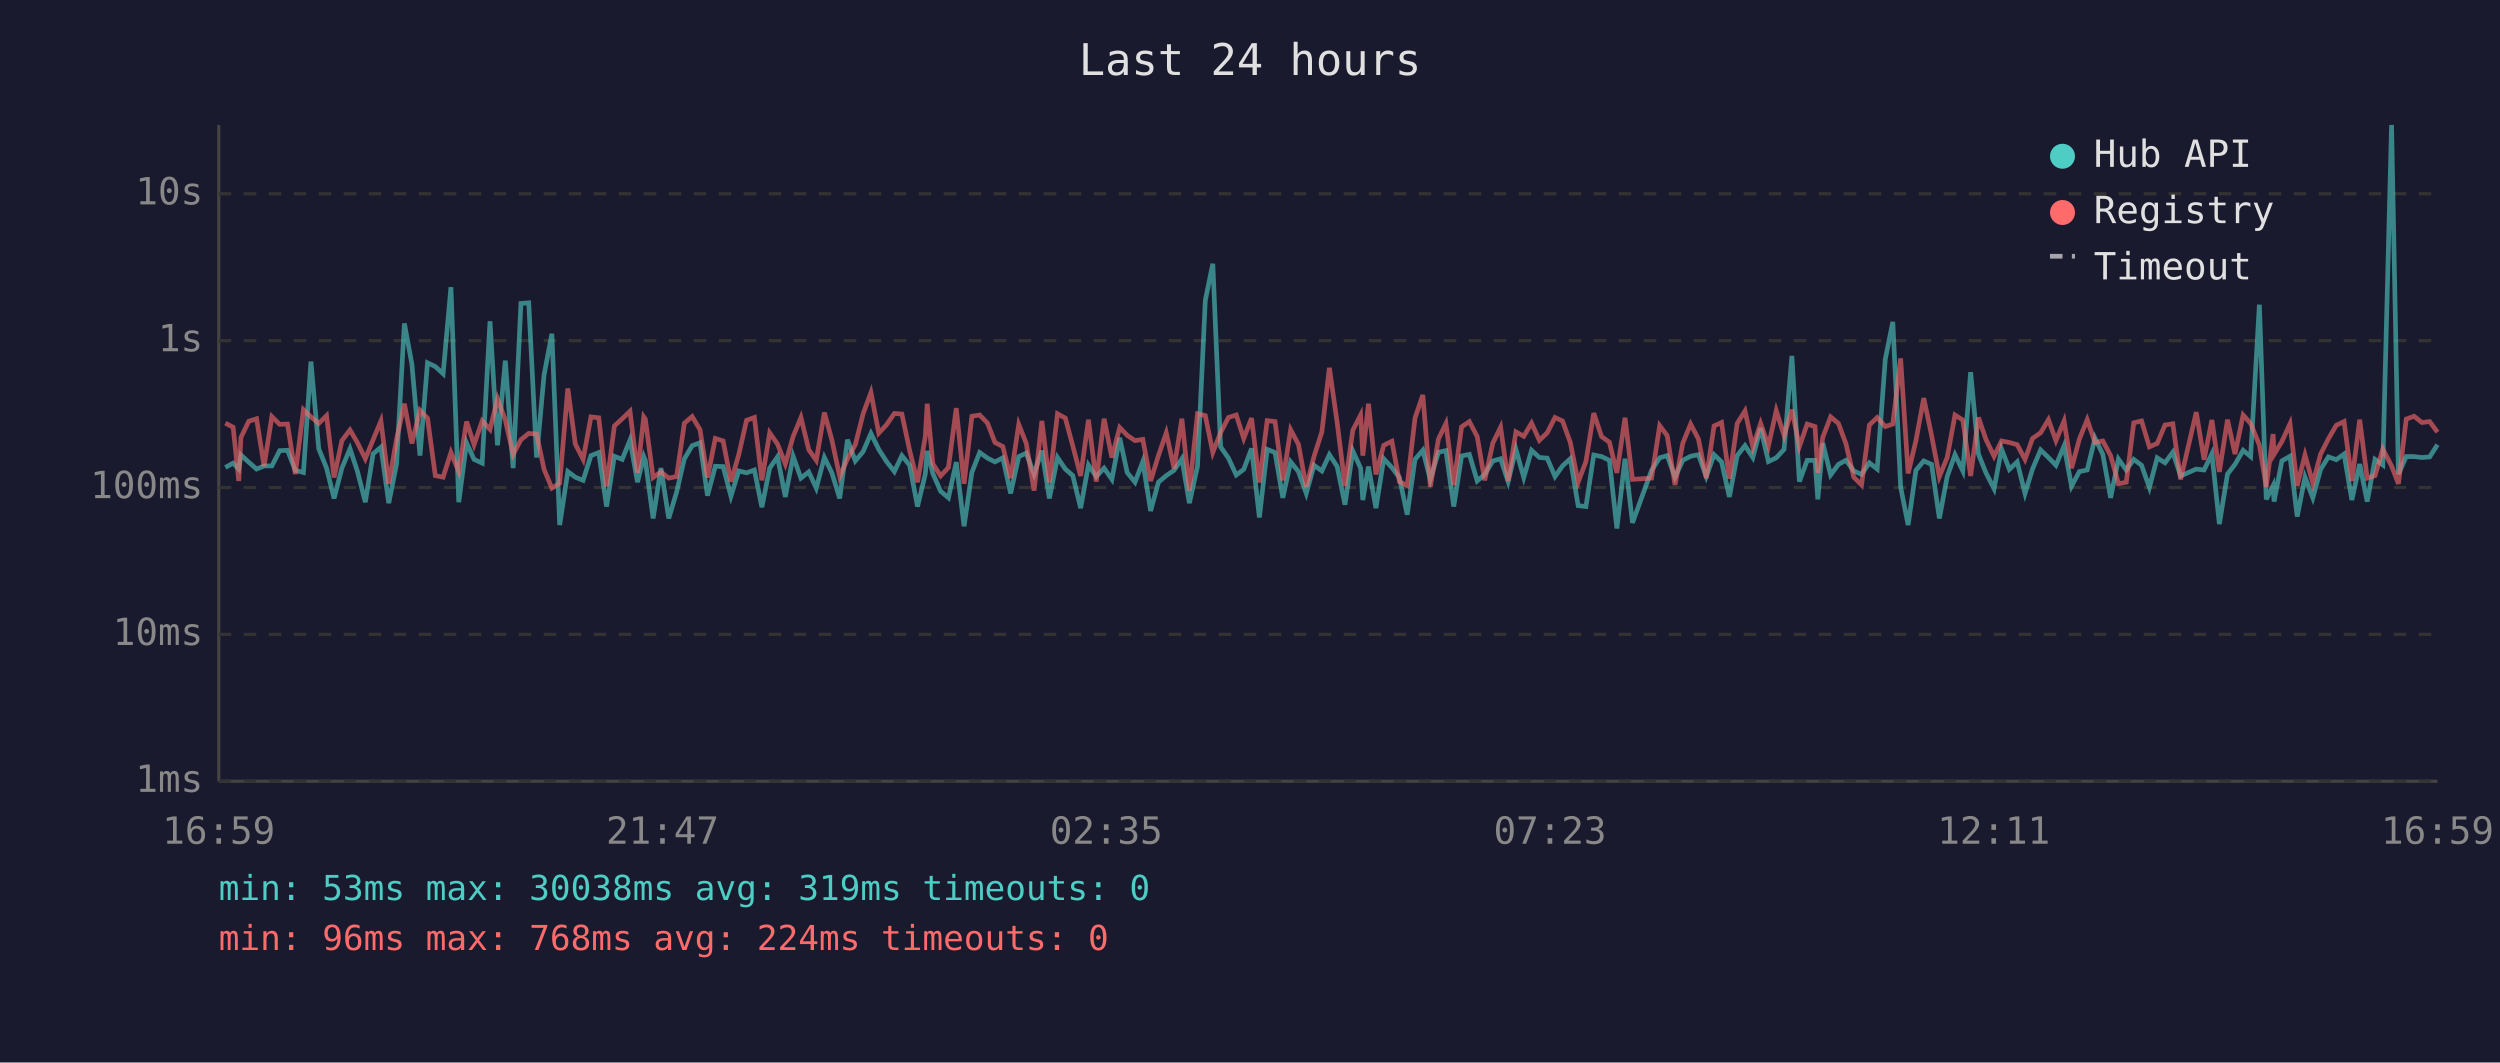
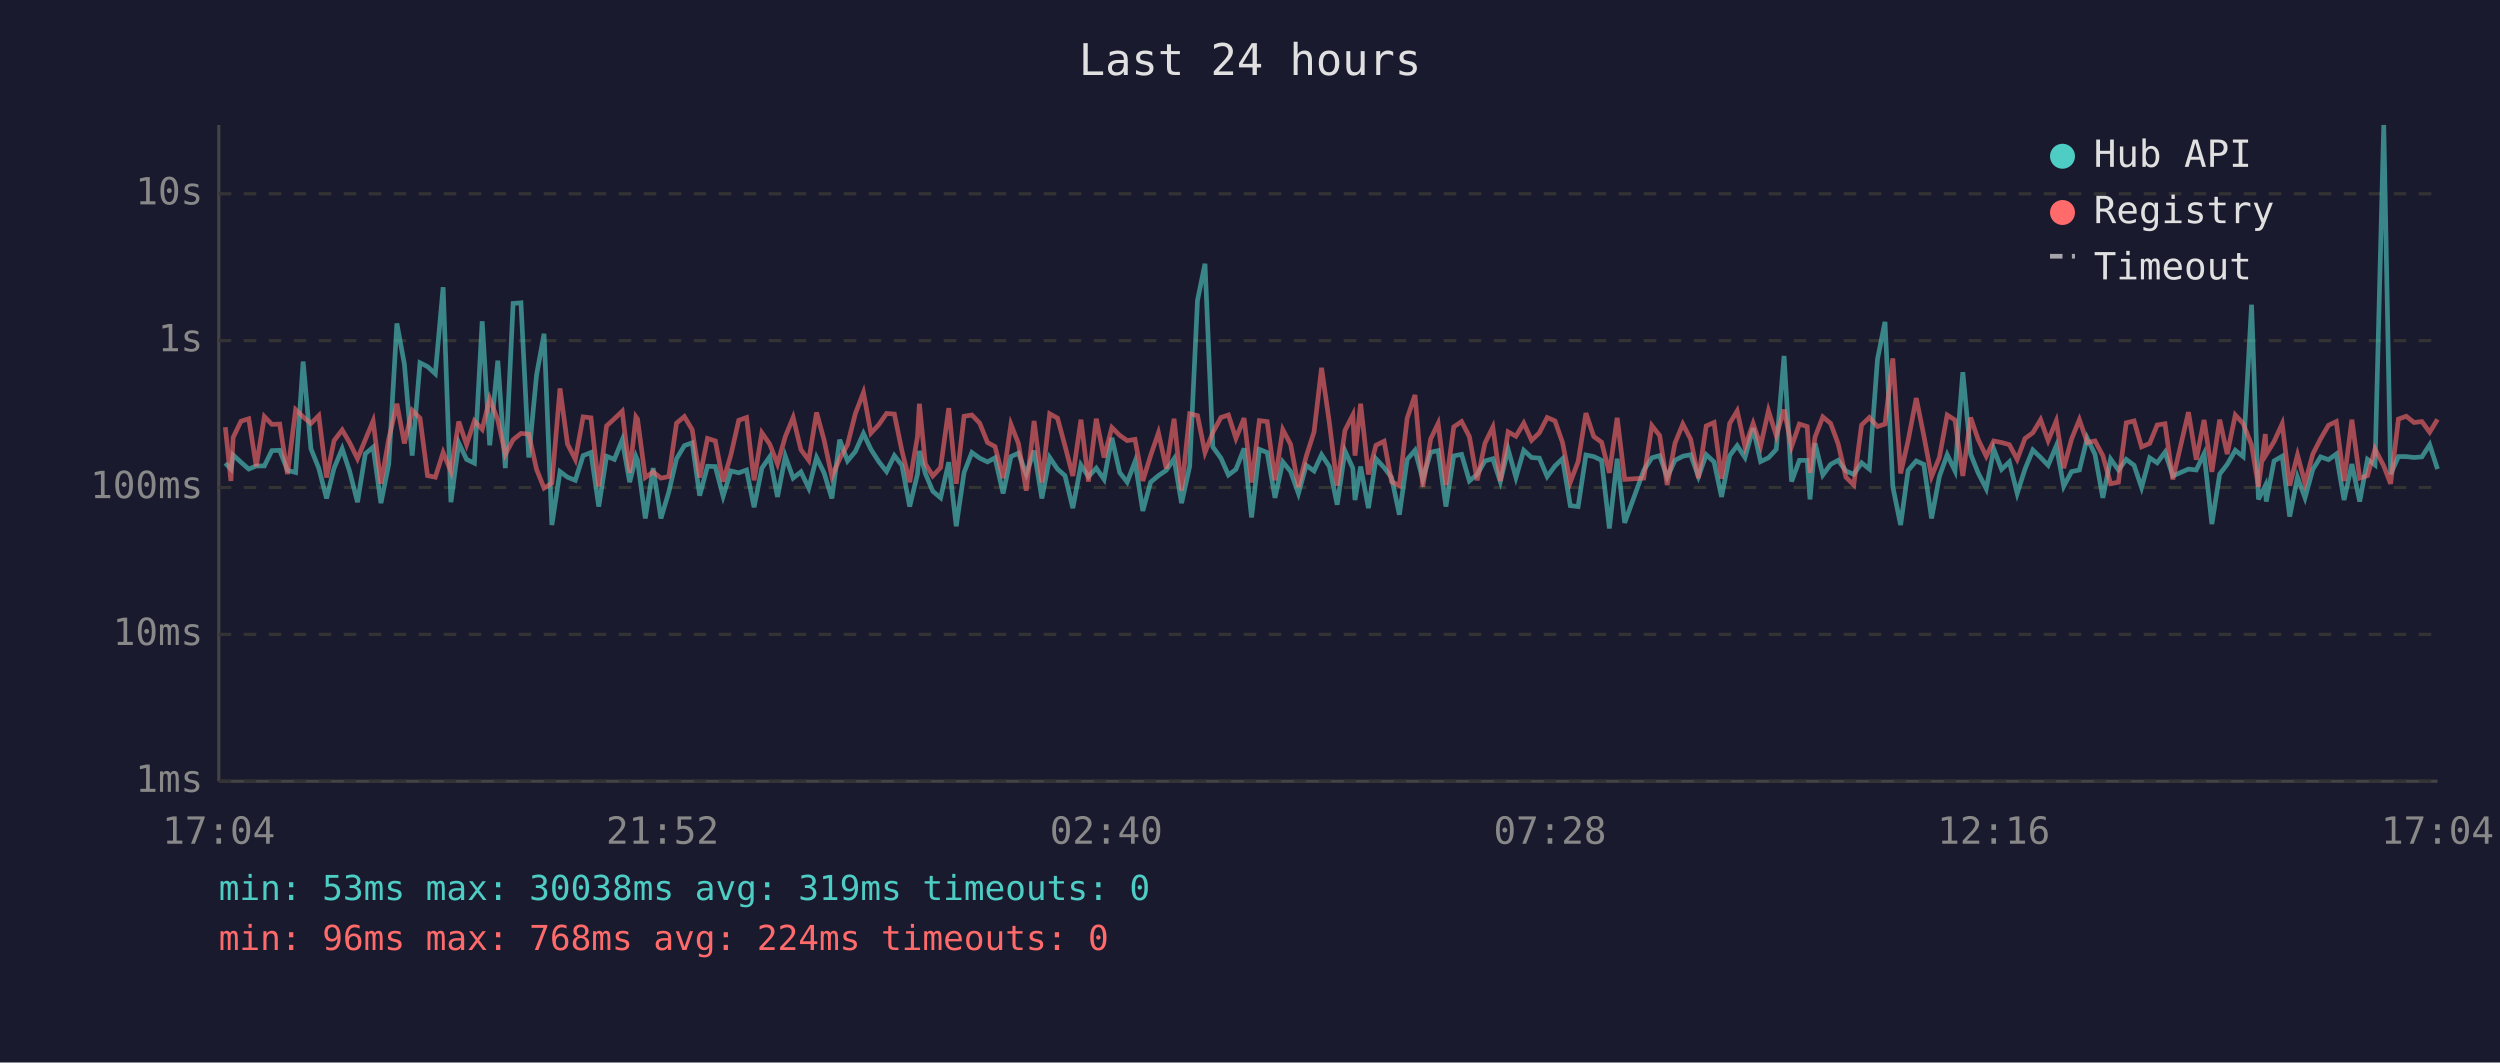
<svg xmlns="http://www.w3.org/2000/svg" viewBox="0 0 800 340" font-family="monospace" font-size="12">
  <rect width="800" height="340" fill="#1a1a2e" />
  <text x="400" y="24" fill="#e0e0e0" font-size="14" text-anchor="middle">Last 24 hours</text>
  <line x1="70" y1="40" x2="70" y2="250" stroke="#444" stroke-width="1" />
  <line x1="70" y1="250" x2="780" y2="250" stroke="#444" stroke-width="1" />
  <line x1="70" y1="250" x2="780" y2="250" stroke="#333" stroke-width="1" stroke-dasharray="4" />
  <text x="65" y="250" fill="#888" text-anchor="end" dominant-baseline="middle">1ms</text>
  <line x1="70" y1="203" x2="780" y2="203" stroke="#333" stroke-width="1" stroke-dasharray="4" />
  <text x="65" y="203" fill="#888" text-anchor="end" dominant-baseline="middle">10ms</text>
  <line x1="70" y1="156" x2="780" y2="156" stroke="#333" stroke-width="1" stroke-dasharray="4" />
  <text x="65" y="156" fill="#888" text-anchor="end" dominant-baseline="middle">100ms</text>
  <line x1="70" y1="109" x2="780" y2="109" stroke="#333" stroke-width="1" stroke-dasharray="4" />
  <text x="65" y="109" fill="#888" text-anchor="end" dominant-baseline="middle">1s</text>
  <line x1="70" y1="62" x2="780" y2="62" stroke="#333" stroke-width="1" stroke-dasharray="4" />
  <text x="65" y="62" fill="#888" text-anchor="end" dominant-baseline="middle">10s</text>
-   <text x="70" y="270" fill="#888" text-anchor="middle">16:59</text>
-   <text x="212" y="270" fill="#888" text-anchor="middle">21:47</text>
-   <text x="354" y="270" fill="#888" text-anchor="middle">02:35</text>
-   <text x="496" y="270" fill="#888" text-anchor="middle">07:23</text>
-   <text x="638" y="270" fill="#888" text-anchor="middle">12:11</text>
-   <text x="780" y="270" fill="#888" text-anchor="middle">16:59</text>
-   <polyline points="72.1,149.6 74.6,148.2 76.4,150.1 77.1,145.6 79.6,147.9 82.1,150.1 84.5,149.1 87.0,149.1 89.5,144.2 92.0,144.1 94.5,150.5 97.1,151.2 99.5,115.7 102.0,143.6 104.5,149.8 106.9,159.5 109.4,149.8 112.0,143.6 114.4,150.9 116.9,160.7 119.4,145.2 121.9,143.1 124.4,161.0 126.9,148.5 129.4,103.5 131.8,116.5 134.4,145.8 136.8,116.1 139.3,117.3 141.8,119.6 144.3,91.9 146.8,160.7 149.3,141.7 151.7,147.0 154.3,148.2 156.8,102.8 159.2,142.5 161.7,115.4 164.2,149.8 166.7,97.1 169.2,96.9 171.7,146.4 174.1,120.0 176.6,106.8 179.1,168.0 181.7,150.9 184.1,152.7 186.6,153.7 189.1,145.8 191.6,144.8 194.1,162.1 196.6,146.0 199.1,147.0 201.6,140.8 204.0,154.3 206.0,146.1 206.5,147.3 209.0,165.9 211.5,149.8 214.0,165.9 216.5,157.5 219.0,146.8 221.5,142.6 224.0,141.7 226.4,158.6 228.9,149.2 231.4,149.3 233.9,158.8 236.4,150.7 238.9,151.3 241.4,150.4 243.8,162.3 246.3,149.8 248.8,146.2 251.3,159.0 253.8,146.0 256.3,153.0 258.8,151.0 261.2,156.2 263.8,146.4 266.2,151.3 268.7,159.5 271.2,140.7 273.7,147.5 276.2,144.5 278.7,138.7 281.2,143.8 283.7,147.7 286.2,150.9 288.6,145.8 291.1,148.9 293.6,162.1 296.1,151.7 296.7,144.3 298.5,151.5 301.0,157.2 303.5,159.3 306.0,147.9 308.5,168.4 311.0,151.2 313.5,144.8 316.0,146.6 318.4,147.8 320.9,146.5 323.4,157.9 326.0,146.1 328.4,145.0 330.9,151.7 333.4,144.2 335.8,159.5 338.4,146.4 340.9,150.1 343.3,152.2 345.8,162.6 348.3,148.8 350.8,152.5 353.3,149.8 355.8,153.4 358.3,140.1 360.7,151.2 363.2,154.3 365.7,147.7 368.2,163.5 370.7,154.3 373.2,152.2 375.7,150.5 378.2,146.8 380.6,161.0 383.2,149.2 385.7,96.1 388.1,84.4 390.6,143.0 393.1,146.6 395.6,152.0 398.0,150.2 400.5,143.5 403.0,165.6 405.5,143.8 408.0,144.8 410.5,159.3 413.0,147.8 415.5,150.9 418.0,157.9 420.5,148.9 423.0,150.7 425.4,145.5 427.9,149.3 430.4,161.5 432.9,144.3 435.4,149.8 436.1,160.0 437.9,149.3 440.3,162.6 442.8,146.8 445.4,149.6 447.8,152.8 450.3,164.7 452.8,147.0 455.3,144.1 457.7,153.4 460.3,144.7 462.7,144.2 465.2,162.1 467.7,145.9 470.2,145.4 472.7,153.9 475.1,151.8 477.7,147.5 480.2,146.8 482.6,154.1 485.1,143.8 487.6,152.8 490.1,144.1 492.6,146.4 495.1,146.6 497.6,152.5 500.0,149.1 502.5,146.8 505.0,161.8 507.5,162.1 510.0,145.6 512.5,146.1 515.0,147.3 517.4,169.1 520.0,146.8 522.4,167.3 528.5,150.5 531.1,146.5 533.5,145.8 536.0,152.7 538.5,147.3 541.0,146.0 543.5,145.5 546.0,152.5 548.5,145.5 550.9,147.8 553.4,159.0 555.9,145.8 558.4,142.6 560.9,146.4 563.4,137.0 565.9,147.7 568.4,146.5 570.9,143.8 573.4,113.9 575.8,154.1 578.3,147.3 580.8,147.3 581.7,159.8 583.3,141.8 585.8,152.0 588.3,148.6 590.7,147.3 593.2,150.7 595.7,151.8 598.2,148.1 600.7,150.1 603.3,114.9 605.7,103.0 608.2,155.8 610.6,168.0 613.1,150.5 615.6,147.5 618.1,148.6 620.6,165.9 623.1,152.5 625.6,145.5 628.1,150.7 630.6,119.1 633.1,145.3 635.5,151.3 638.1,156.4 640.5,143.7 643.0,150.2 645.5,147.8 648.0,157.9 650.4,150.1 653.0,144.0 655.5,146.4 657.9,148.9 660.5,142.7 662.9,155.6 665.4,150.9 667.9,150.4 670.4,140.2 672.9,145.4 675.4,159.3 677.9,146.9 680.4,150.4 682.8,147.0 685.3,148.9 687.8,156.0 690.3,146.5 692.8,148.1 695.3,144.7 697.8,152.3 702.8,150.1 705.3,150.4 707.8,145.2 710.2,167.7 712.8,151.7 715.2,148.6 717.8,144.1 720.2,146.1 723.0,97.5 725.2,159.8 727.4,155.4 727.7,160.5 730.2,147.5 732.8,146.0 735.1,165.3 737.6,152.7 740.1,159.3 742.6,150.2 745.1,146.2 747.6,147.1 750.1,145.3 752.6,160.0 755.1,148.5 757.5,160.5 760.0,147.0 762.5,148.8 765.3,40.0 767.5,151.7 770.0,146.1 772.5,146.1 775.0,146.4 777.5,146.2 780.0,142.3" fill="none" stroke="#4ecdc4" stroke-width="1.5" opacity="0.6" />
-   <polyline points="72.1,135.4 74.6,136.7 76.4,153.9 77.1,140.0 79.6,134.8 82.1,134.0 84.5,149.2 87.0,133.3 89.5,135.8 92.0,135.7 94.5,151.7 97.1,131.1 99.5,133.4 102.0,135.5 104.5,133.0 106.9,152.8 109.4,141.0 112.0,137.6 114.4,141.7 116.9,146.8 119.4,140.7 121.9,134.7 124.4,154.8 126.9,140.5 129.4,129.2 131.8,141.9 134.4,131.3 136.8,133.8 139.3,152.2 141.8,152.7 144.3,144.8 146.8,150.9 149.3,134.9 151.7,142.3 154.3,134.7 156.8,137.4 159.2,127.6 161.7,134.4 164.2,145.4 166.7,140.7 169.2,138.7 171.7,138.9 174.1,150.2 176.6,156.2 179.1,154.6 181.7,124.3 184.1,142.1 186.6,147.0 189.1,133.4 191.6,133.7 194.1,155.6 196.6,136.3 199.1,134.0 201.6,131.6 204.0,151.3 206.0,133.4 206.5,134.1 209.0,152.8 211.5,151.0 214.0,153.0 216.5,152.5 219.0,135.4 221.5,133.3 224.0,137.5 226.4,152.8 228.9,140.3 231.4,141.1 233.9,154.1 236.4,145.5 238.9,134.5 241.4,133.6 243.8,153.7 246.3,138.5 248.8,142.1 251.3,148.5 253.8,139.7 256.3,133.6 258.8,143.9 261.2,147.3 263.8,132.0 266.2,140.8 268.7,152.5 271.2,146.8 273.7,142.3 276.2,132.4 278.7,125.6 281.2,138.6 283.7,135.9 286.2,132.3 288.6,132.5 291.1,144.2 293.6,154.3 296.1,139.7 296.7,129.2 298.5,148.4 301.0,152.3 303.5,149.6 306.0,130.6 308.5,154.8 311.0,133.2 313.5,132.8 316.0,135.4 318.4,141.6 320.9,142.9 323.4,153.0 326.0,135.8 328.4,141.9 330.9,157.0 333.4,134.7 335.8,154.4 338.4,132.4 340.9,133.8 343.3,142.7 345.8,152.3 348.3,134.3 350.8,154.1 353.3,134.0 355.8,146.4 358.3,136.8 360.7,139.3 363.2,141.0 365.7,140.6 368.2,153.9 370.7,145.8 373.2,138.5 375.7,149.9 378.2,134.0 380.6,157.0 383.2,132.4 385.7,133.0 388.1,144.8 390.6,138.4 393.1,133.6 395.6,132.8 398.0,140.3 400.5,133.8 403.0,154.4 405.5,134.6 408.0,134.9 410.5,153.7 413.0,137.5 415.5,142.2 418.0,155.8 420.5,146.0 423.0,138.2 425.4,117.7 427.9,135.3 430.4,155.4 432.9,137.7 435.4,132.8 436.1,145.8 437.9,129.2 440.3,151.8 442.8,142.5 445.4,141.2 447.8,154.1 450.3,155.4 452.8,133.8 455.3,126.4 457.7,155.8 460.3,140.5 462.7,135.5 465.2,155.2 467.7,136.6 470.2,134.9 472.7,139.7 475.1,153.7 477.7,141.8 480.2,136.7 482.6,153.9 485.1,138.2 487.6,139.6 490.1,135.4 492.6,140.9 495.1,138.5 497.6,133.6 500.0,134.7 502.5,141.6 505.0,154.3 507.5,147.7 510.0,132.2 512.5,139.7 515.0,141.5 517.4,151.3 520.0,133.7 522.4,153.4 528.5,153.0 531.1,136.2 533.5,139.4 536.0,155.2 538.5,141.8 541.0,135.7 543.5,140.5 546.0,153.0 548.5,136.3 550.9,135.2 553.4,153.2 555.9,135.5 558.4,131.5 560.9,143.0 563.4,135.5 565.9,142.7 568.4,131.4 570.9,139.4 573.4,131.1 575.8,142.9 578.3,135.7 580.8,136.5 581.7,151.3 583.3,139.9 585.8,133.4 588.3,135.5 590.7,142.0 593.2,152.7 595.7,155.2 598.2,136.0 600.7,133.6 603.3,136.5 605.7,135.7 608.2,114.7 610.6,151.5 613.1,141.0 615.6,127.4 618.1,139.3 620.6,152.5 623.1,146.4 625.6,132.8 628.1,134.4 630.6,152.3 633.1,133.6 635.5,140.6 638.1,146.0 640.5,141.1 643.0,141.6 645.5,142.3 648.0,147.0 650.4,140.3 653.0,138.5 655.5,134.3 657.9,141.0 660.5,134.7 662.9,149.8 665.4,140.5 667.9,134.3 670.4,141.6 672.9,141.1 675.4,145.8 677.9,154.8 680.4,154.3 682.8,135.3 685.3,134.7 687.8,143.0 690.3,141.9 692.8,136.0 695.3,135.6 697.8,153.4 702.8,131.9 705.3,147.1 707.8,134.4 710.2,151.0 712.8,134.3 715.2,145.3 717.8,132.8 720.2,135.5 723.0,142.4 725.2,155.8 727.4,138.9 727.7,145.4 730.2,141.3 732.8,135.6 735.1,155.4 737.6,145.6 740.1,154.6 742.6,145.3 745.1,140.4 747.6,136.1 750.1,134.9 752.6,153.9 755.1,134.3 757.5,153.0 760.0,152.2 762.5,143.7 765.3,149.1 767.5,154.8 770.0,134.1 772.5,133.2 775.0,135.2 777.5,134.9 780.0,138.3" fill="none" stroke="#ff6b6b" stroke-width="1.5" opacity="0.6" />
+   <text x="70" y="270" fill="#888" text-anchor="middle">17:04</text>
+   <text x="212" y="270" fill="#888" text-anchor="middle">21:52</text>
+   <text x="354" y="270" fill="#888" text-anchor="middle">02:40</text>
+   <text x="496" y="270" fill="#888" text-anchor="middle">07:28</text>
+   <text x="638" y="270" fill="#888" text-anchor="middle">12:16</text>
+   <text x="780" y="270" fill="#888" text-anchor="middle">17:04</text>
+   <polyline points="72.1,148.2 73.9,150.1 74.6,145.6 77.1,147.9 79.6,150.1 82.0,149.1 84.6,149.1 87.0,144.2 89.5,144.1 92.0,150.5 94.6,151.2 97.0,115.7 99.5,143.6 102.0,149.8 104.5,159.5 106.9,149.8 109.5,143.6 111.9,150.9 114.4,160.7 116.9,145.2 119.4,143.1 121.9,161.0 124.4,148.5 127.0,103.5 129.4,116.5 131.9,145.8 134.4,116.1 136.8,117.3 139.3,119.6 141.8,91.9 144.3,160.7 146.8,141.7 149.3,147.0 151.8,148.2 154.3,102.8 156.7,142.5 159.3,115.4 161.7,149.8 164.2,97.1 166.7,96.9 169.2,146.4 171.7,120.0 174.1,106.8 176.6,168.0 179.2,150.9 181.6,152.7 184.1,153.7 186.6,145.8 189.1,144.8 191.6,162.1 194.1,146.0 196.6,147.0 199.1,140.8 201.5,154.3 203.5,146.1 204.0,147.3 206.5,165.9 209.0,149.8 211.5,165.9 214.0,157.5 216.5,146.8 219.0,142.6 221.5,141.7 223.9,158.6 226.4,149.2 228.9,149.3 231.4,158.8 233.9,150.7 236.4,151.3 238.9,150.4 241.3,162.3 243.8,149.8 246.3,146.2 248.8,159.0 251.3,146.0 253.8,153.0 256.3,151.0 258.8,156.2 261.3,146.4 263.7,151.3 266.2,159.5 268.7,140.7 271.2,147.5 273.7,144.5 276.3,138.7 278.7,143.8 281.2,147.7 283.7,150.9 286.2,145.8 288.6,148.9 291.1,162.1 293.6,151.7 294.2,144.3 296.1,151.5 298.5,157.2 301.0,159.3 303.6,147.9 306.0,168.4 308.5,151.2 311.0,144.8 313.5,146.6 316.0,147.8 318.4,146.5 321.0,157.9 323.5,146.1 325.9,145.0 328.4,151.7 330.9,144.2 333.4,159.5 335.9,146.4 338.4,150.1 340.8,152.2 343.3,162.6 345.9,148.8 348.3,152.5 350.8,149.8 353.3,153.4 355.8,140.1 358.3,151.2 360.7,154.3 363.2,147.7 365.7,163.5 368.2,154.3 370.7,152.2 373.2,150.5 375.7,146.8 378.1,161.0 380.7,149.2 383.2,96.1 385.6,84.4 388.1,143.0 390.7,146.6 393.1,152.0 395.5,150.2 398.1,143.5 400.5,165.6 403.0,143.8 405.5,144.8 408.0,159.3 410.5,147.8 413.0,150.9 415.5,157.9 418.0,148.9 420.5,150.7 422.9,145.5 425.4,149.3 427.9,161.5 430.4,144.3 432.9,149.8 433.6,160.0 435.4,149.3 437.9,162.6 440.3,146.8 442.9,149.6 445.3,152.8 447.8,164.7 450.3,147.0 452.8,144.1 455.3,153.4 457.8,144.7 460.2,144.2 462.7,162.1 465.2,145.9 467.7,145.4 470.2,153.9 472.7,151.8 475.2,147.5 477.7,146.8 480.1,154.1 482.6,143.8 485.1,152.8 487.6,144.1 490.1,146.4 492.6,146.6 495.1,152.5 497.6,149.1 500.0,146.8 502.5,161.8 505.0,162.1 507.5,145.6 510.0,146.1 512.5,147.3 515.0,169.1 517.5,146.8 519.9,167.3 526.0,150.5 528.6,146.5 531.1,145.8 533.5,152.7 536.0,147.3 538.5,146.0 541.0,145.5 543.5,152.5 546.0,145.5 548.5,147.8 550.9,159.0 553.5,145.8 555.9,142.6 558.4,146.4 561.0,137.0 563.4,147.7 565.9,146.5 568.4,143.8 570.9,113.9 573.3,154.1 575.8,147.3 578.3,147.3 579.2,159.8 580.8,141.8 583.3,152.0 585.8,148.6 588.2,147.3 590.7,150.7 593.2,151.8 595.7,148.1 598.2,150.1 600.8,114.9 603.2,103.0 605.7,155.8 608.2,168.0 610.6,150.5 613.2,147.5 615.6,148.6 618.1,165.9 620.6,152.5 623.1,145.5 625.6,150.7 628.1,119.1 630.6,145.3 633.0,151.3 635.6,156.4 638.0,143.7 640.5,150.2 643.0,147.8 645.5,157.9 648.0,150.1 650.5,144.0 653.0,146.4 655.4,148.9 658.0,142.7 660.4,155.6 662.9,150.9 665.4,150.4 667.9,140.2 670.4,145.4 672.9,159.3 675.4,146.9 677.9,150.4 680.4,147.0 682.9,148.9 685.3,156.0 687.9,146.5 690.3,148.1 692.8,144.7 695.3,152.3 700.3,150.1 702.8,150.4 705.3,145.2 707.8,167.7 710.3,151.7 712.7,148.6 715.3,144.1 717.8,146.1 720.5,97.5 722.7,159.8 724.9,155.4 725.2,160.5 727.7,147.5 730.3,146.0 732.7,165.3 735.2,152.7 737.6,159.3 740.1,150.2 742.6,146.2 745.1,147.1 747.6,145.3 750.1,160.0 752.6,148.5 755.1,160.5 757.6,147.0 760.0,148.8 762.8,40.0 765.0,151.7 767.5,146.1 770.0,146.1 772.5,146.4 775.0,146.2 777.5,142.3 780.0,150.1" fill="none" stroke="#4ecdc4" stroke-width="1.5" opacity="0.6" />
+   <polyline points="72.1,136.7 73.9,153.9 74.6,140.0 77.1,134.8 79.6,134.0 82.0,149.2 84.6,133.3 87.0,135.8 89.5,135.7 92.0,151.7 94.6,131.1 97.0,133.4 99.5,135.5 102.0,133.0 104.5,152.8 106.9,141.0 109.5,137.6 111.9,141.7 114.4,146.8 116.9,140.7 119.4,134.7 121.9,154.8 124.4,140.5 127.0,129.2 129.4,141.9 131.9,131.3 134.4,133.8 136.8,152.2 139.3,152.7 141.8,144.8 144.3,150.9 146.8,134.9 149.3,142.3 151.8,134.7 154.3,137.4 156.7,127.6 159.3,134.4 161.7,145.4 164.2,140.7 166.7,138.7 169.2,138.9 171.7,150.2 174.1,156.2 176.6,154.6 179.2,124.3 181.6,142.1 184.1,147.0 186.6,133.4 189.1,133.7 191.6,155.6 194.1,136.3 196.6,134.0 199.1,131.6 201.5,151.3 203.5,133.4 204.0,134.1 206.5,152.8 209.0,151.0 211.5,153.0 214.0,152.5 216.5,135.4 219.0,133.3 221.5,137.5 223.9,152.8 226.4,140.3 228.9,141.1 231.4,154.1 233.9,145.5 236.4,134.5 238.9,133.6 241.3,153.7 243.8,138.5 246.3,142.1 248.8,148.5 251.3,139.7 253.8,133.6 256.3,143.9 258.8,147.3 261.3,132.0 263.7,140.8 266.2,152.5 268.7,146.8 271.2,142.3 273.7,132.4 276.3,125.6 278.7,138.6 281.2,135.9 283.7,132.3 286.2,132.5 288.6,144.2 291.1,154.3 293.6,139.7 294.2,129.2 296.1,148.4 298.5,152.3 301.0,149.6 303.6,130.6 306.0,154.8 308.5,133.2 311.0,132.8 313.5,135.4 316.0,141.6 318.4,142.9 321.0,153.0 323.5,135.8 325.9,141.9 328.4,157.0 330.9,134.7 333.4,154.4 335.9,132.4 338.4,133.8 340.8,142.7 343.3,152.3 345.9,134.3 348.3,154.1 350.8,134.0 353.3,146.4 355.8,136.8 358.3,139.3 360.7,141.0 363.2,140.6 365.7,153.9 368.2,145.8 370.7,138.5 373.2,149.9 375.7,134.0 378.1,157.0 380.7,132.4 383.2,133.0 385.6,144.8 388.1,138.4 390.7,133.6 393.1,132.8 395.5,140.3 398.1,133.8 400.5,154.4 403.0,134.6 405.5,134.9 408.0,153.7 410.5,137.5 413.0,142.2 415.5,155.8 418.0,146.0 420.5,138.2 422.9,117.7 425.4,135.3 427.9,155.4 430.4,137.7 432.9,132.8 433.6,145.8 435.4,129.2 437.9,151.8 440.3,142.5 442.9,141.2 445.3,154.1 447.8,155.4 450.3,133.8 452.8,126.4 455.3,155.8 457.8,140.5 460.2,135.5 462.7,155.2 465.2,136.6 467.7,134.9 470.2,139.7 472.7,153.7 475.2,141.8 477.7,136.7 480.1,153.9 482.6,138.2 485.1,139.6 487.6,135.4 490.1,140.9 492.6,138.5 495.1,133.6 497.6,134.7 500.0,141.6 502.5,154.3 505.0,147.7 507.5,132.2 510.0,139.7 512.5,141.5 515.0,151.3 517.5,133.7 519.9,153.4 526.0,153.0 528.6,136.2 531.1,139.4 533.5,155.2 536.0,141.8 538.5,135.7 541.0,140.5 543.5,153.0 546.0,136.3 548.5,135.2 550.9,153.2 553.5,135.5 555.9,131.5 558.4,143.0 561.0,135.5 563.4,142.7 565.9,131.4 568.4,139.4 570.9,131.1 573.3,142.9 575.8,135.7 578.3,136.5 579.2,151.3 580.8,139.9 583.3,133.4 585.8,135.5 588.2,142.0 590.7,152.7 593.2,155.2 595.7,136.0 598.2,133.6 600.8,136.5 603.2,135.7 605.7,114.7 608.2,151.5 610.6,141.0 613.2,127.4 615.6,139.3 618.1,152.5 620.6,146.4 623.1,132.8 625.6,134.4 628.1,152.3 630.6,133.6 633.0,140.6 635.6,146.0 638.0,141.1 640.5,141.6 643.0,142.3 645.5,147.0 648.0,140.3 650.5,138.5 653.0,134.3 655.4,141.0 658.0,134.7 660.4,149.8 662.9,140.5 665.4,134.3 667.9,141.6 670.4,141.1 672.9,145.8 675.4,154.8 677.9,154.3 680.4,135.3 682.9,134.7 685.3,143.0 687.9,141.9 690.3,136.0 692.8,135.6 695.3,153.4 700.3,131.9 702.8,147.1 705.3,134.4 707.8,151.0 710.3,134.3 712.7,145.3 715.3,132.8 717.8,135.5 720.5,142.4 722.7,155.8 724.9,138.9 725.2,145.4 727.7,141.3 730.3,135.6 732.7,155.4 735.2,145.6 737.6,154.6 740.1,145.3 742.6,140.4 745.1,136.1 747.6,134.9 750.1,153.9 752.6,134.3 755.1,153.0 757.6,152.2 760.0,143.7 762.8,149.1 765.0,154.8 767.5,134.1 770.0,133.2 772.5,135.2 775.0,134.9 777.5,138.3 780.0,134.2" fill="none" stroke="#ff6b6b" stroke-width="1.5" opacity="0.6" />
  <circle cx="660" cy="50" r="4" fill="#4ecdc4" />
  <text x="670" y="50" fill="#e0e0e0" dominant-baseline="middle">Hub API</text>
  <circle cx="660" cy="68" r="4" fill="#ff6b6b" />
  <text x="670" y="68" fill="#e0e0e0" dominant-baseline="middle">Registry</text>
  <line x1="656" y1="82" x2="664" y2="82" stroke="#e0e0e0" stroke-width="1.5" stroke-dasharray="4,3" opacity="0.7" />
  <text x="670" y="86" fill="#e0e0e0" dominant-baseline="middle">Timeout</text>
  <text x="70" y="288" fill="#4ecdc4" font-size="11">min: 53ms  max: 30038ms  avg: 319ms  timeouts: 0</text>
  <text x="70" y="304" fill="#ff6b6b" font-size="11">min: 96ms  max: 768ms  avg: 224ms  timeouts: 0</text>
</svg>
